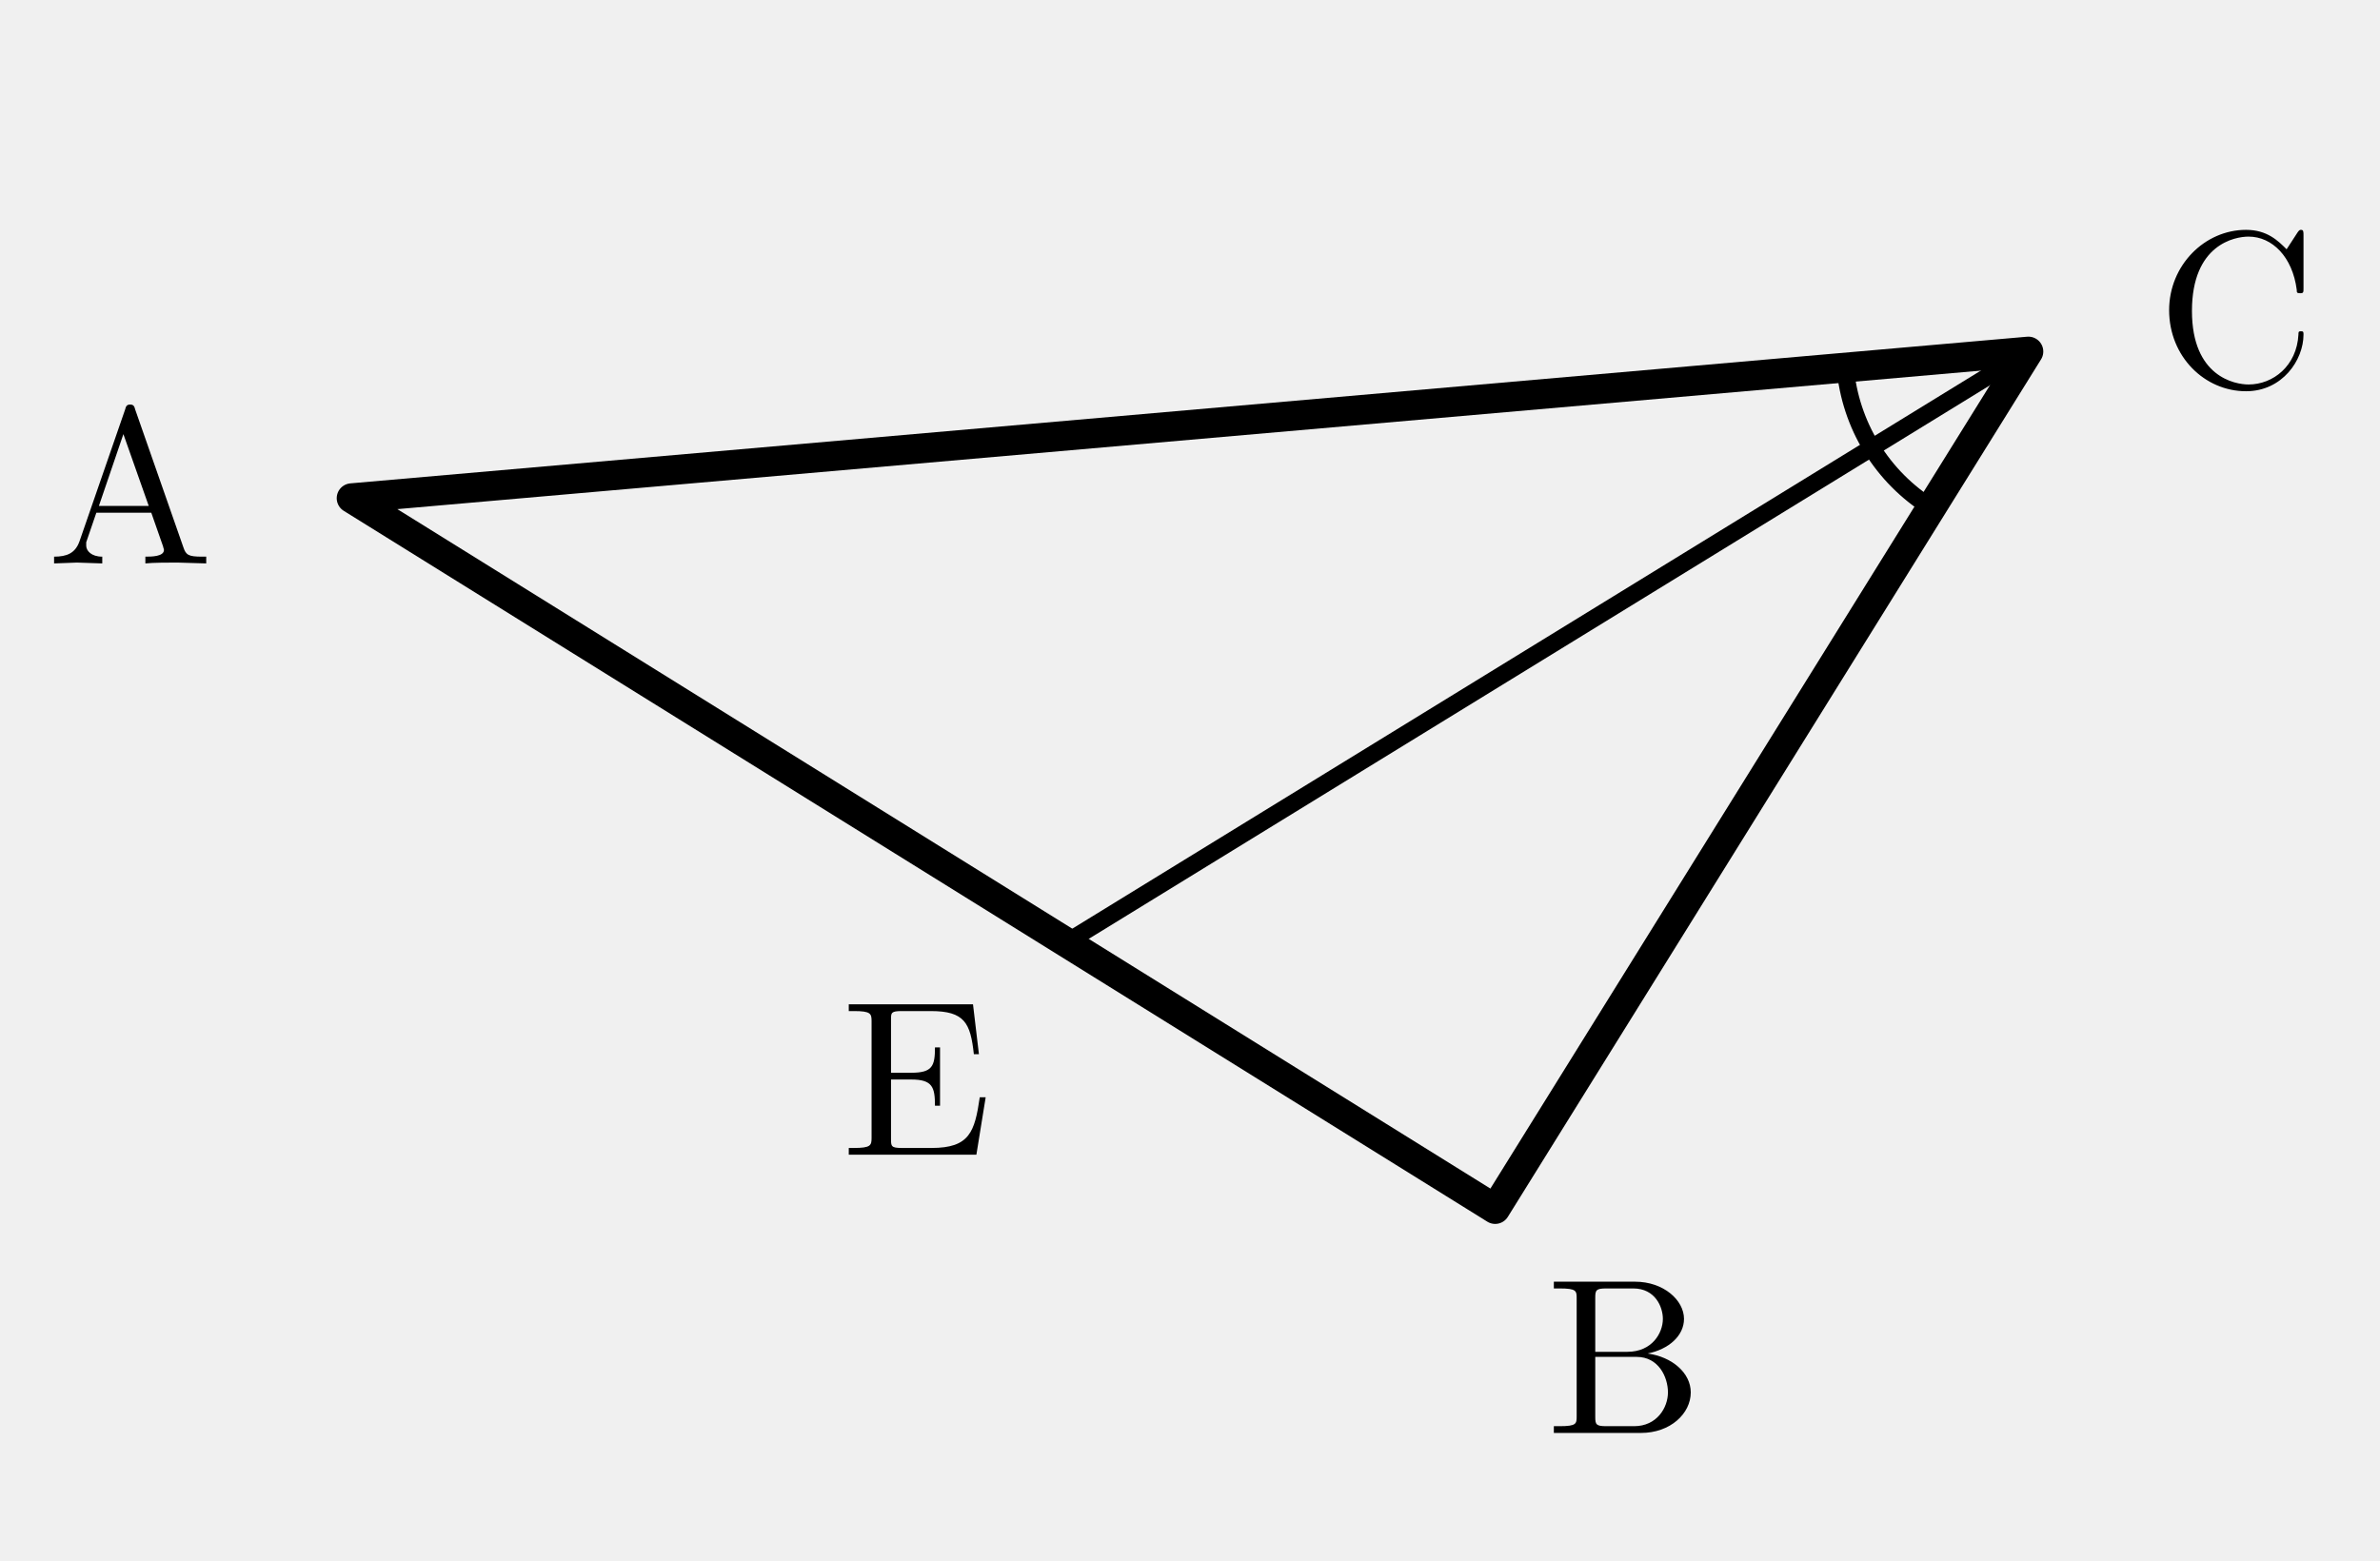
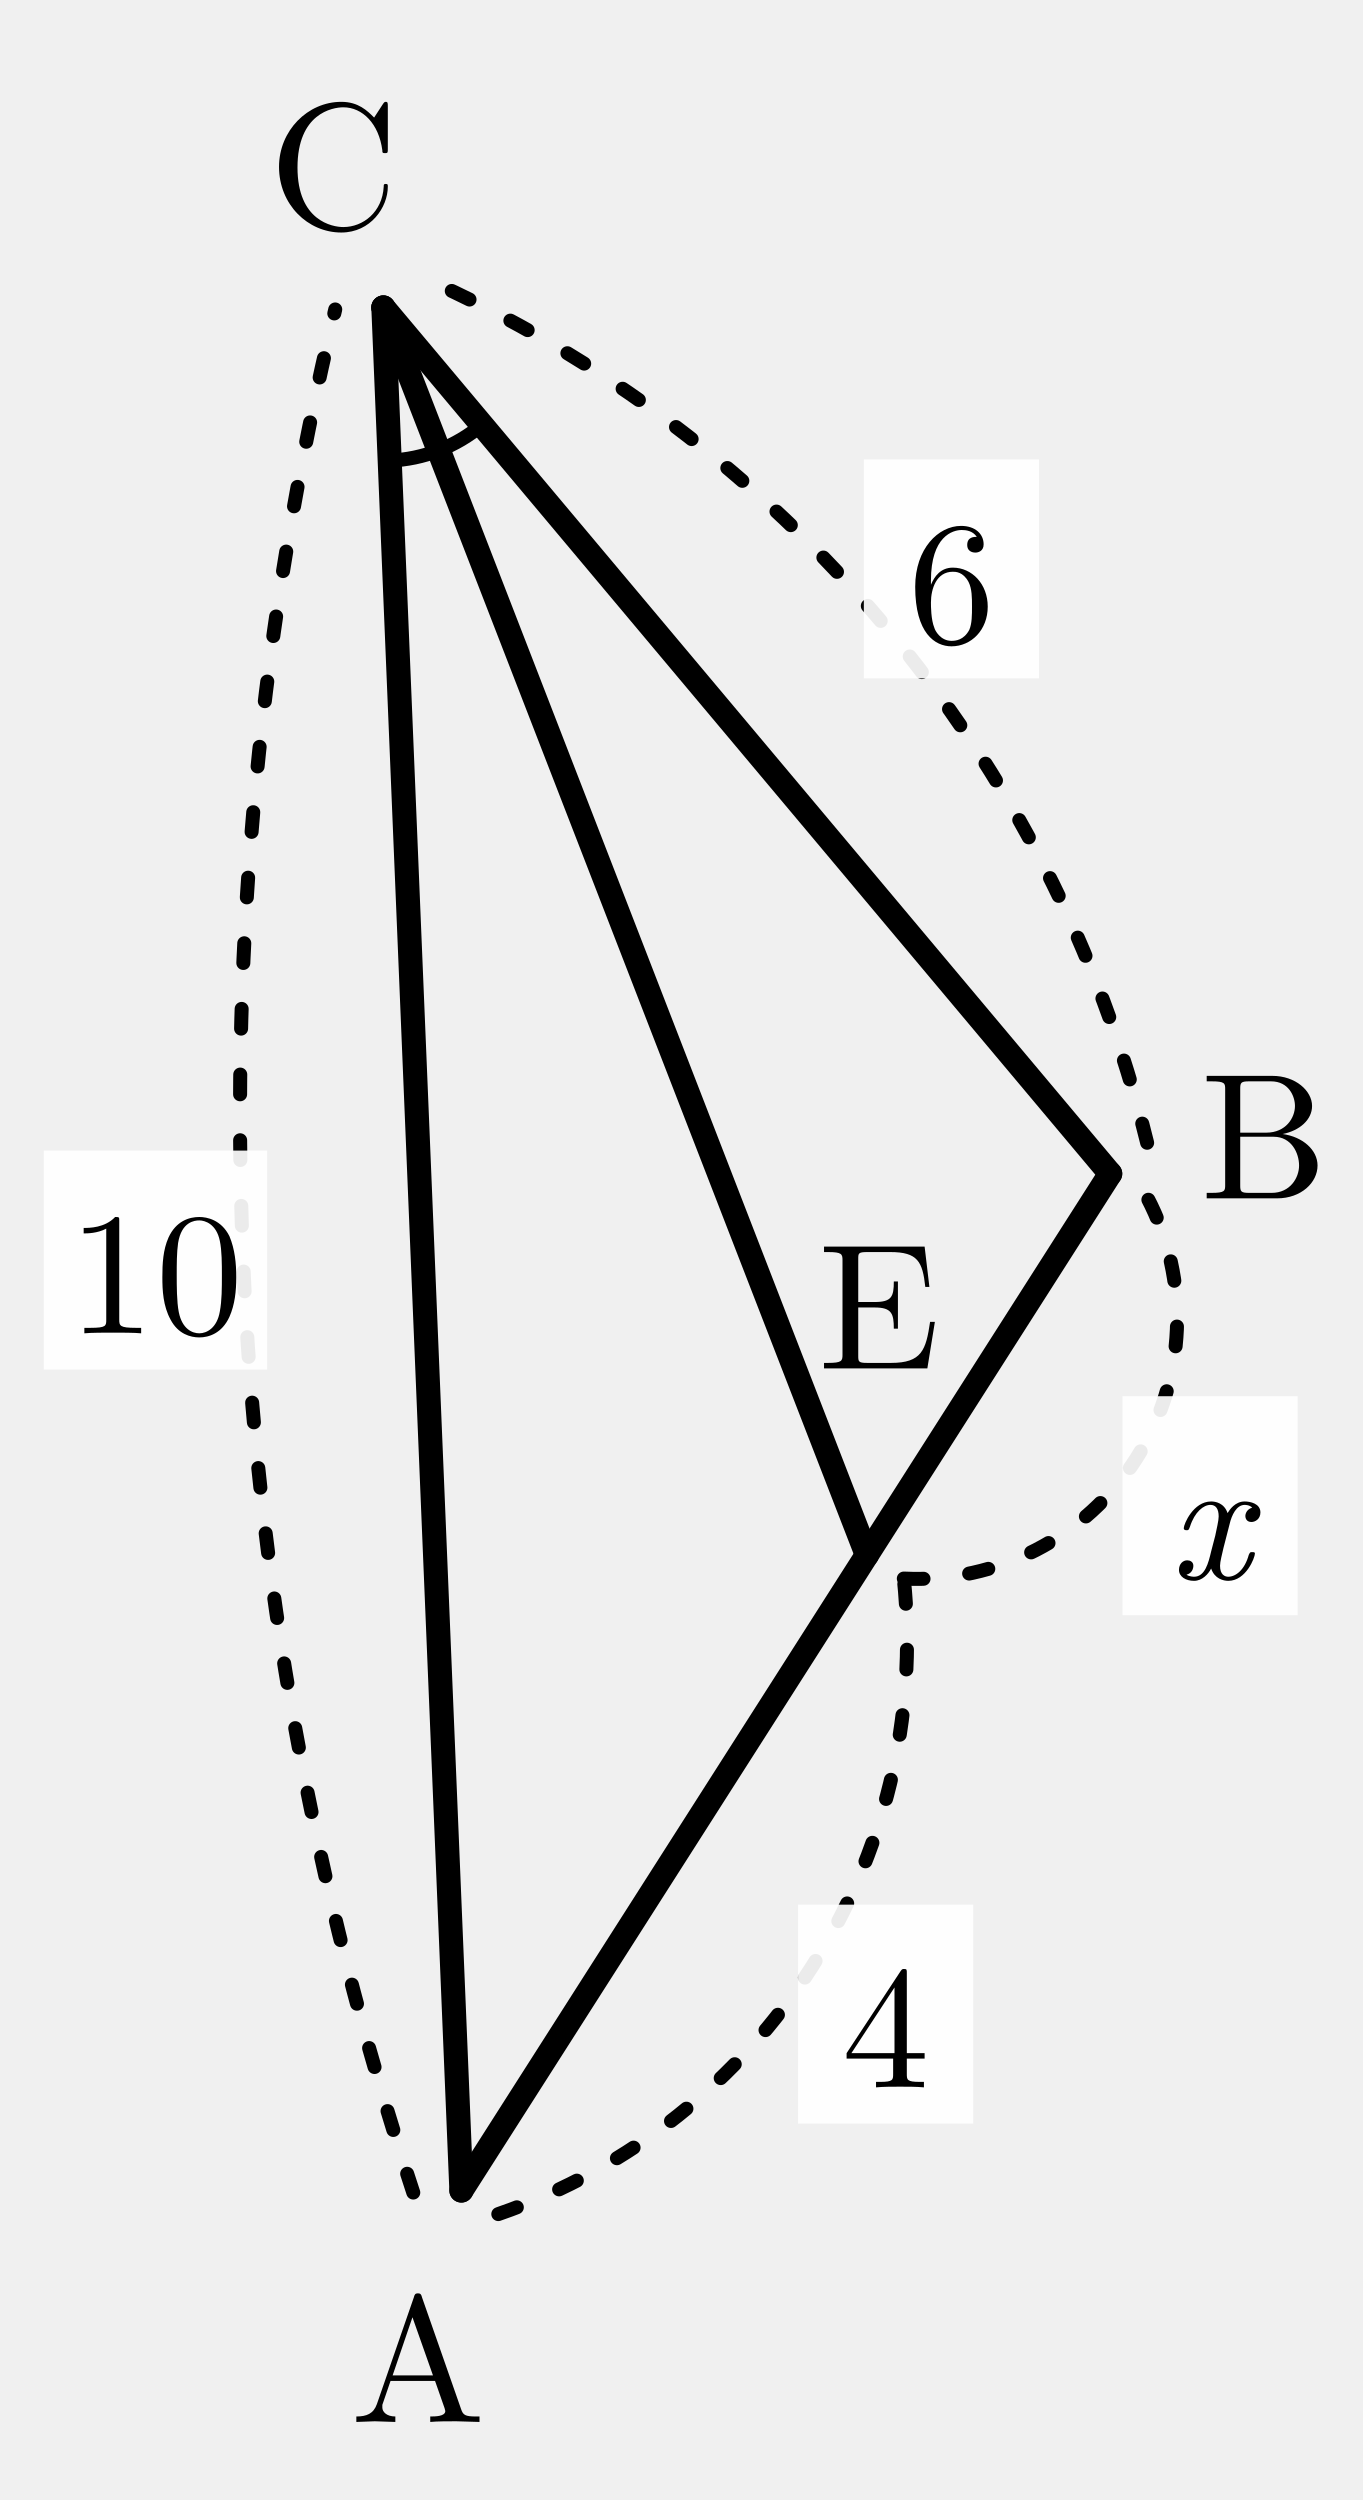
- <svg xmlns="http://www.w3.org/2000/svg" width="44mm" height="28.856mm" viewBox="0 0 44 28.856">
+ <svg xmlns="http://www.w3.org/2000/svg" width="31.117mm" height="57.088mm" viewBox="-25.352 -26.802 31.117 57.088">
  <defs>
    <style>
      /* ========= 全体・ガイド ========= */
      .page-border {
        stroke: #bbbbbb;
        stroke-width: 0.2;
        fill: none;
      }
      .guide {
        stroke: #cccccc;
        stroke-width: 0.15;
        fill: none;
        stroke-dasharray: 1 1;
      }

      /* ========= 線 ========= */
      .main {
        stroke: black;
        stroke-width: 0.55;
        fill: none;
        stroke-linecap: round;
        stroke-linejoin: round;
      }
      .thin {
        stroke: black;
        stroke-width: 0.32;
        fill: none;
        stroke-linecap: round;
        stroke-linejoin: round;
      }
      .dash {
        stroke: black;
        stroke-width: 0.32;
        fill: none;
        stroke-dasharray: 1.2 1.4;
        stroke-linecap: round;
        stroke-linejoin: round;
      }
      .bold {
        stroke: black;
        stroke-width: 0.75;
        fill: none;
        stroke-linecap: round;
        stroke-linejoin: round;
      }
      .length-arc {
        stroke: black;
        stroke-width: 0.32;
        fill: none;
        stroke-dasharray: 0.45 1.05;
        stroke-linecap: round;
      }
      .axis-arrow {
        fill: black;
        stroke: none;
      }

      /* ========= 点・文字 ========= */
      .point {
        fill: black;
        stroke: none;
      }
      .section-title,
      .note {
        font-family: "Noto Serif CJK JP", "IPAexMincho", "IPAMincho", serif;
        fill: black;
      }
      .label,
      .math-label,
      .axis-label,
      .angle-label,
      .frac-text {
        font-family: "CMU Serif", "Computer Modern Serif",
                     "Latin Modern Roman", "Times New Roman", serif;
        fill: black;
      }
      .section-title {
        font-size: 4px;
        font-weight: bold;
      }
      .note {
        font-size: 3px;
        fill: #555555;
      }
      .label {
        font-size: 4.1px;
        font-style: normal;
      }
      .math-label {
        font-size: 4px;
        font-style: normal;
      }
      .axis-label {
        font-size: 4px;
        font-style: italic;
      }
      .angle-label {
        font-size: 3.2px;
      }
      .var {
        font-style: italic;
      }
      .sup {
        font-size: 2.8px;
      }
      .frac-text {
        font-size: 3.2px;
      }
      .frac-line {
        stroke: black;
        stroke-width: 0.28;
      }
      .label-bg {
        fill: white;
        opacity: 0.92;
      }

      /* ========= 塗り ========= */
      .white-shape {
        fill: white;
        stroke: black;
        stroke-width: 0.55;
        stroke-linecap: round;
        stroke-linejoin: round;
      }
      .light-fill {
        fill: #eeeeee;
        stroke: none;
      }
      .mid-fill,
      .triangle-fill {
        fill: #dddddd;
        stroke: none;
      }
      .triangle-outline {
        fill: none;
        stroke: black;
        stroke-width: 0.55;
        stroke-linejoin: round;
      }
-     
- .label {font-style:normal;}
- </style>
+     </style>
  </defs>
-   <polygon class="main" points="6.5,9.212 27.642,22.356 37.5,6.5" />
-   <path class="thin" d="M 37.5,6.5 L 19.714,17.427" />
-   <path class="thin" d="M 34.113,6.796 A 3.4,3.4 0 0 0 34.603,8.28" />
-   <path class="thin" d="M 34.603,8.28 A 3.4,3.4 0 0 0 35.705,9.387" />
-   <text class="label" x="3.951" y="8.702" text-anchor="end" dominant-baseline="central">A</text>
-   <text class="label" x="28.585" y="24.779" text-anchor="start" dominant-baseline="central">B</text>
-   <text class="label" x="39.867" y="5.424" text-anchor="start" dominant-baseline="central">C</text>
-   <text class="label" x="18.341" y="19.635" text-anchor="end" dominant-baseline="central">E</text>
+   <path class="main" d="M -14.816,23.219 L -0,-0" />
+   <path class="main" d="M -0,-0 L -16.598,-19.781" />
+   <path class="main" d="M -16.598,-19.781 L -14.816,23.219" />
+   <path class="main" d="M -16.598,-19.781 L -5.556,8.707" />
+   <path class="thin" d="M -16.453,-16.284 A 3.5,3.5 0 0 0 -15.333,-16.517" />
+   <path class="thin" d="M -15.333,-16.517 A 3.5,3.5 0 0 0 -14.348,-17.1" />
+   <text class="label" x="-15.801" y="26.786" text-anchor="middle" dominant-baseline="central">A</text>
+   <text class="label" x="3.515" y="-1.155" text-anchor="middle" dominant-baseline="central">B</text>
+   <text class="label" x="-17.733" y="-23.302" text-anchor="middle" dominant-baseline="central">C</text>
+   <text class="label" x="-5.28" y="2.728" text-anchor="middle" dominant-baseline="central">E</text>
+   <path class="length-arc" d="M -15.915,23.265 A 78.674,78.674 0 0 1 -17.697,-19.735" />
+   <rect class="label-bg" x="-24.352" y="-0.528" width="5.1" height="5" />
+   <text class="math-label" x="-21.802" y="1.972" text-anchor="middle" dominant-baseline="central">10</text>
+   <path class="length-arc" d="M 0.843,-0.707 A 29.283,29.283 0 0 0 -15.755,-20.488" />
+   <rect class="label-bg" x="-5.626" y="-16.311" width="4" height="5" />
+   <text class="math-label" x="-3.626" y="-13.812" text-anchor="middle" dominant-baseline="central">6</text>
+   <path class="length-arc" d="M -13.973,23.757 A 13.848,13.848 0 0 0 -4.713,9.245" />
+   <rect class="label-bg" x="-7.128" y="16.691" width="4" height="5" />
+   <text class="math-label" x="-5.128" y="19.191" text-anchor="middle" dominant-baseline="central">4</text>
+   <path class="length-arc" d="M -4.713,9.245 A 5.945,5.945 0 0 0 0.843,0.538" />
+   <rect class="label-bg" x="0.28" y="5.081" width="4" height="5" />
+   <text class="math-label" x="2.28" y="7.581" text-anchor="middle" dominant-baseline="central">
+     <tspan class="var">x</tspan>
+   </text>
</svg>
